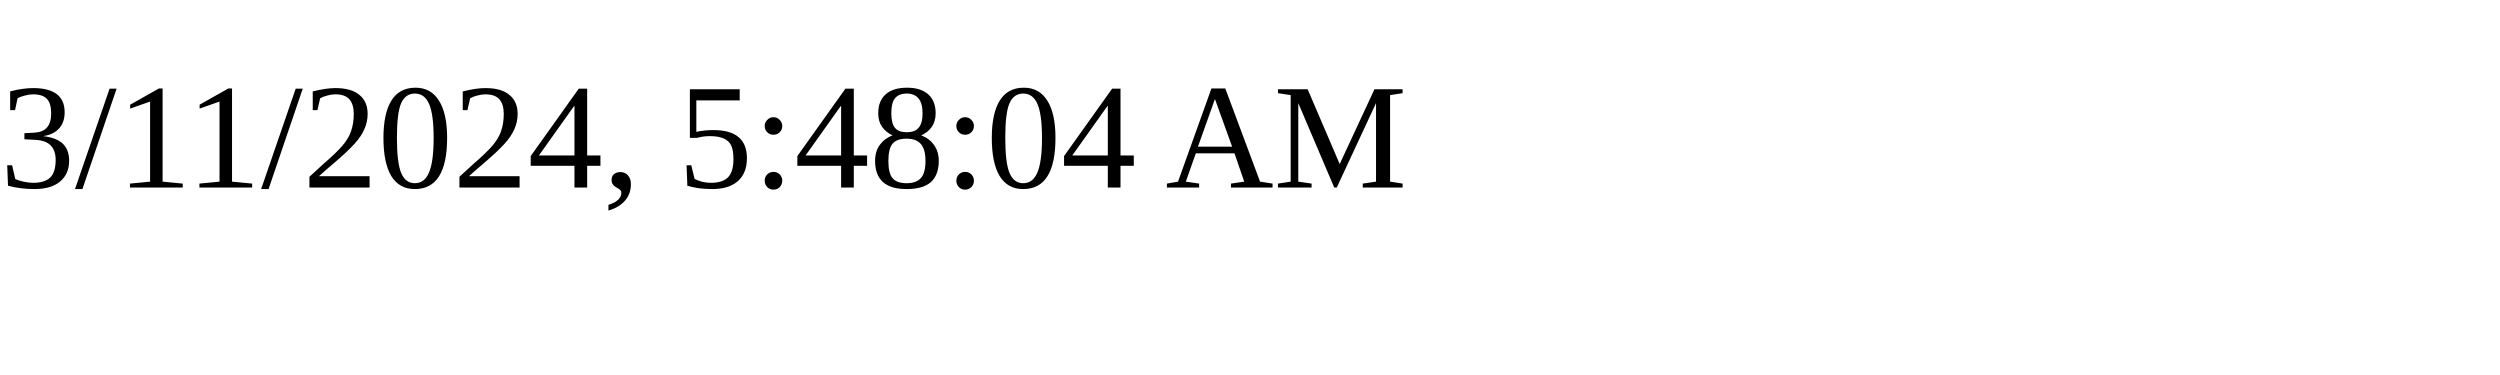
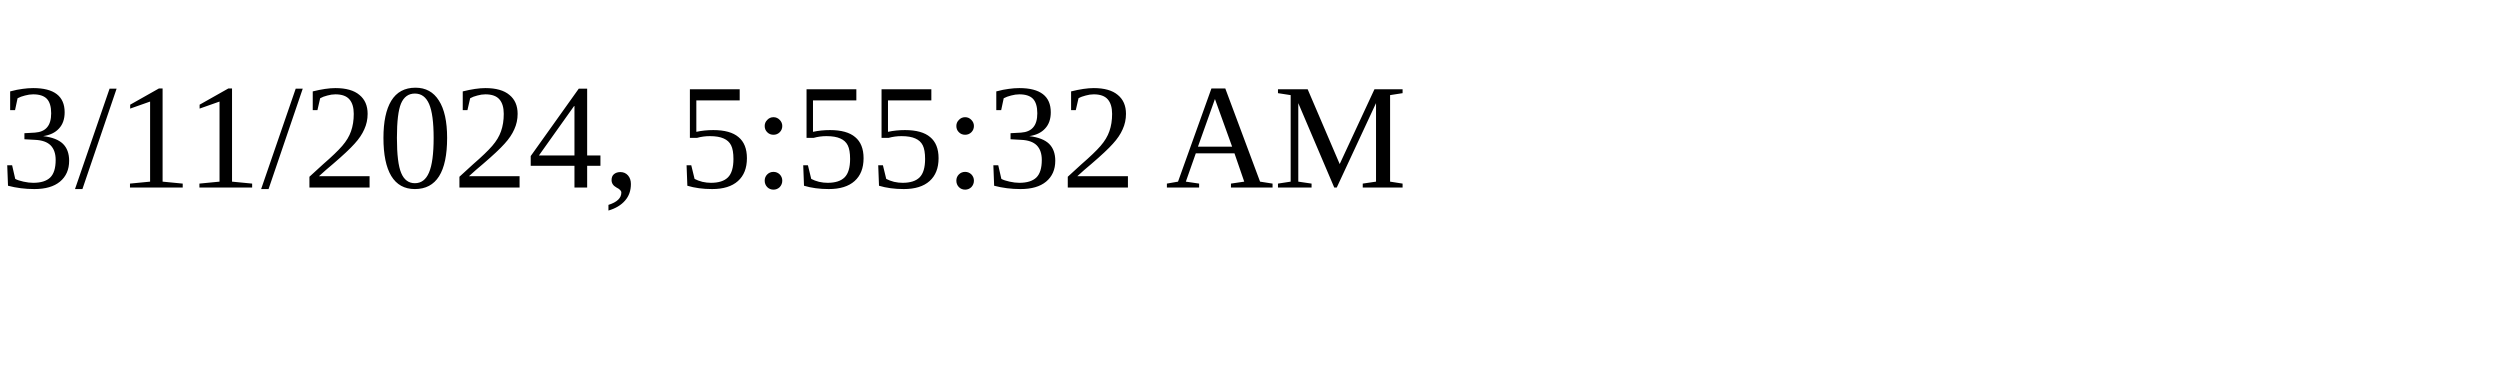
<svg xmlns="http://www.w3.org/2000/svg" height="30" width="200">
-   <text x="0" y="15">3/11/2024, 5:48:04 AM</text>
+   <text x="0" y="15">3/11/2024, 5:55:32 AM</text>
</svg>
